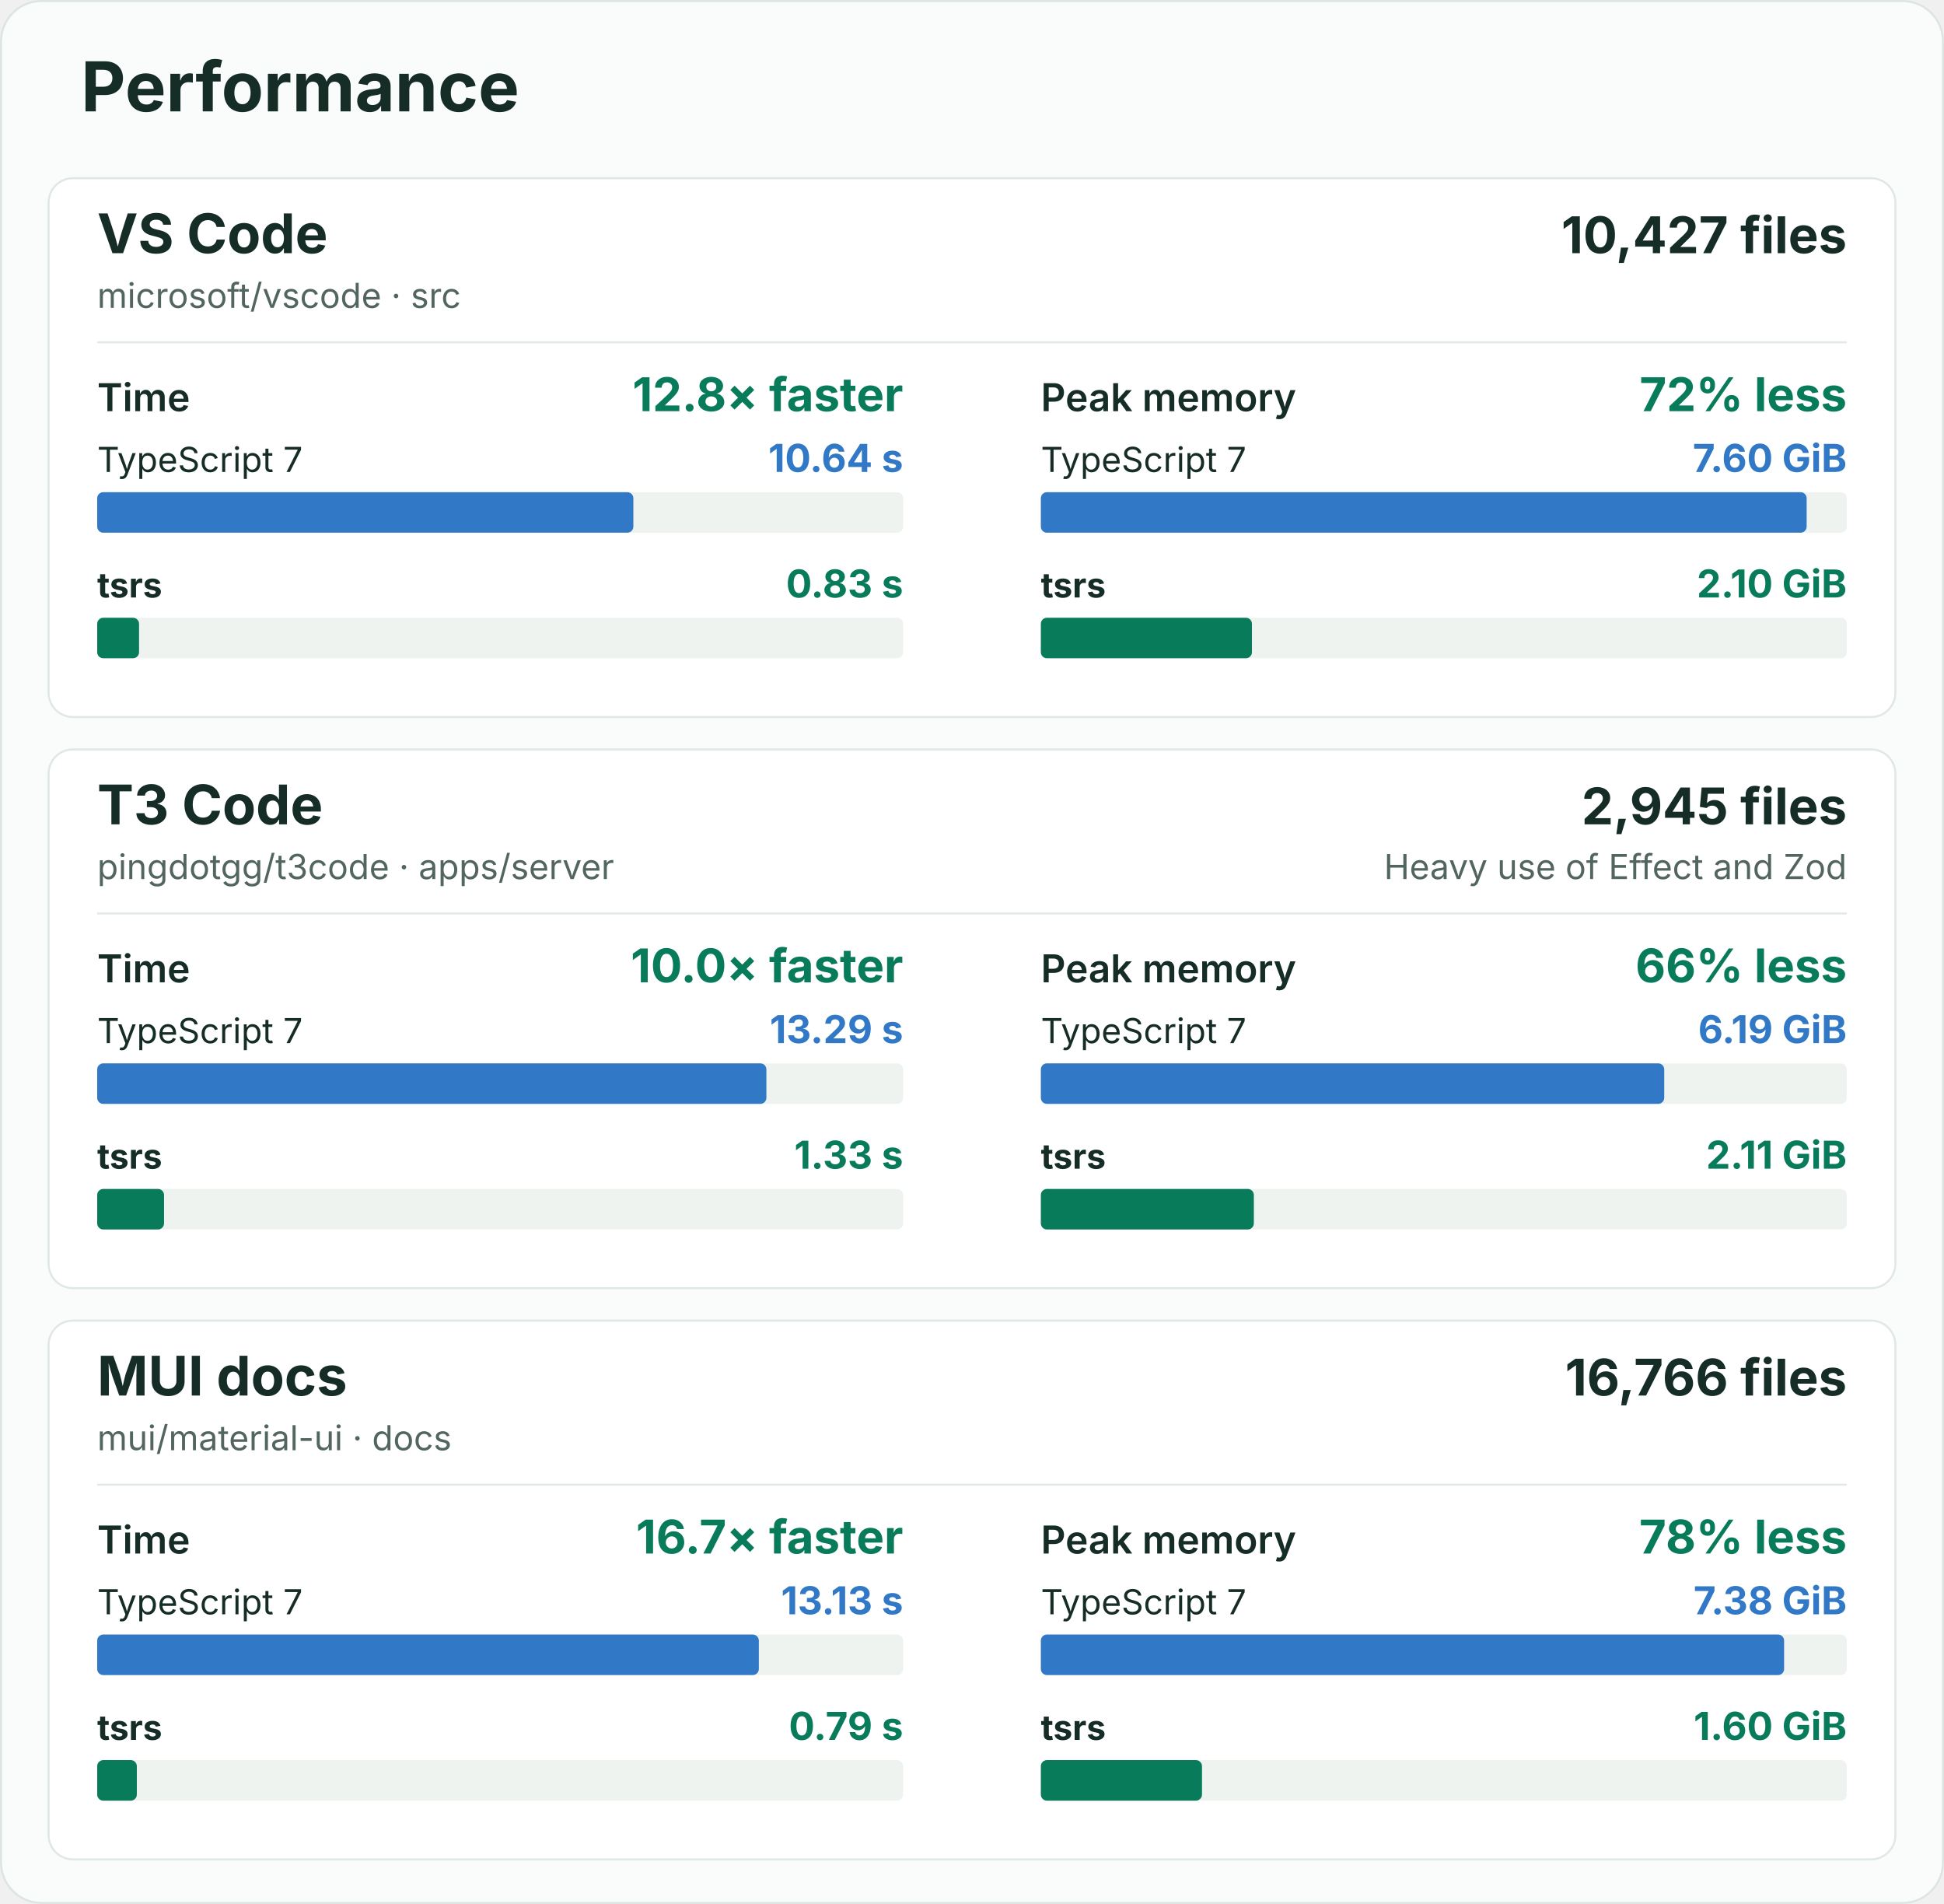
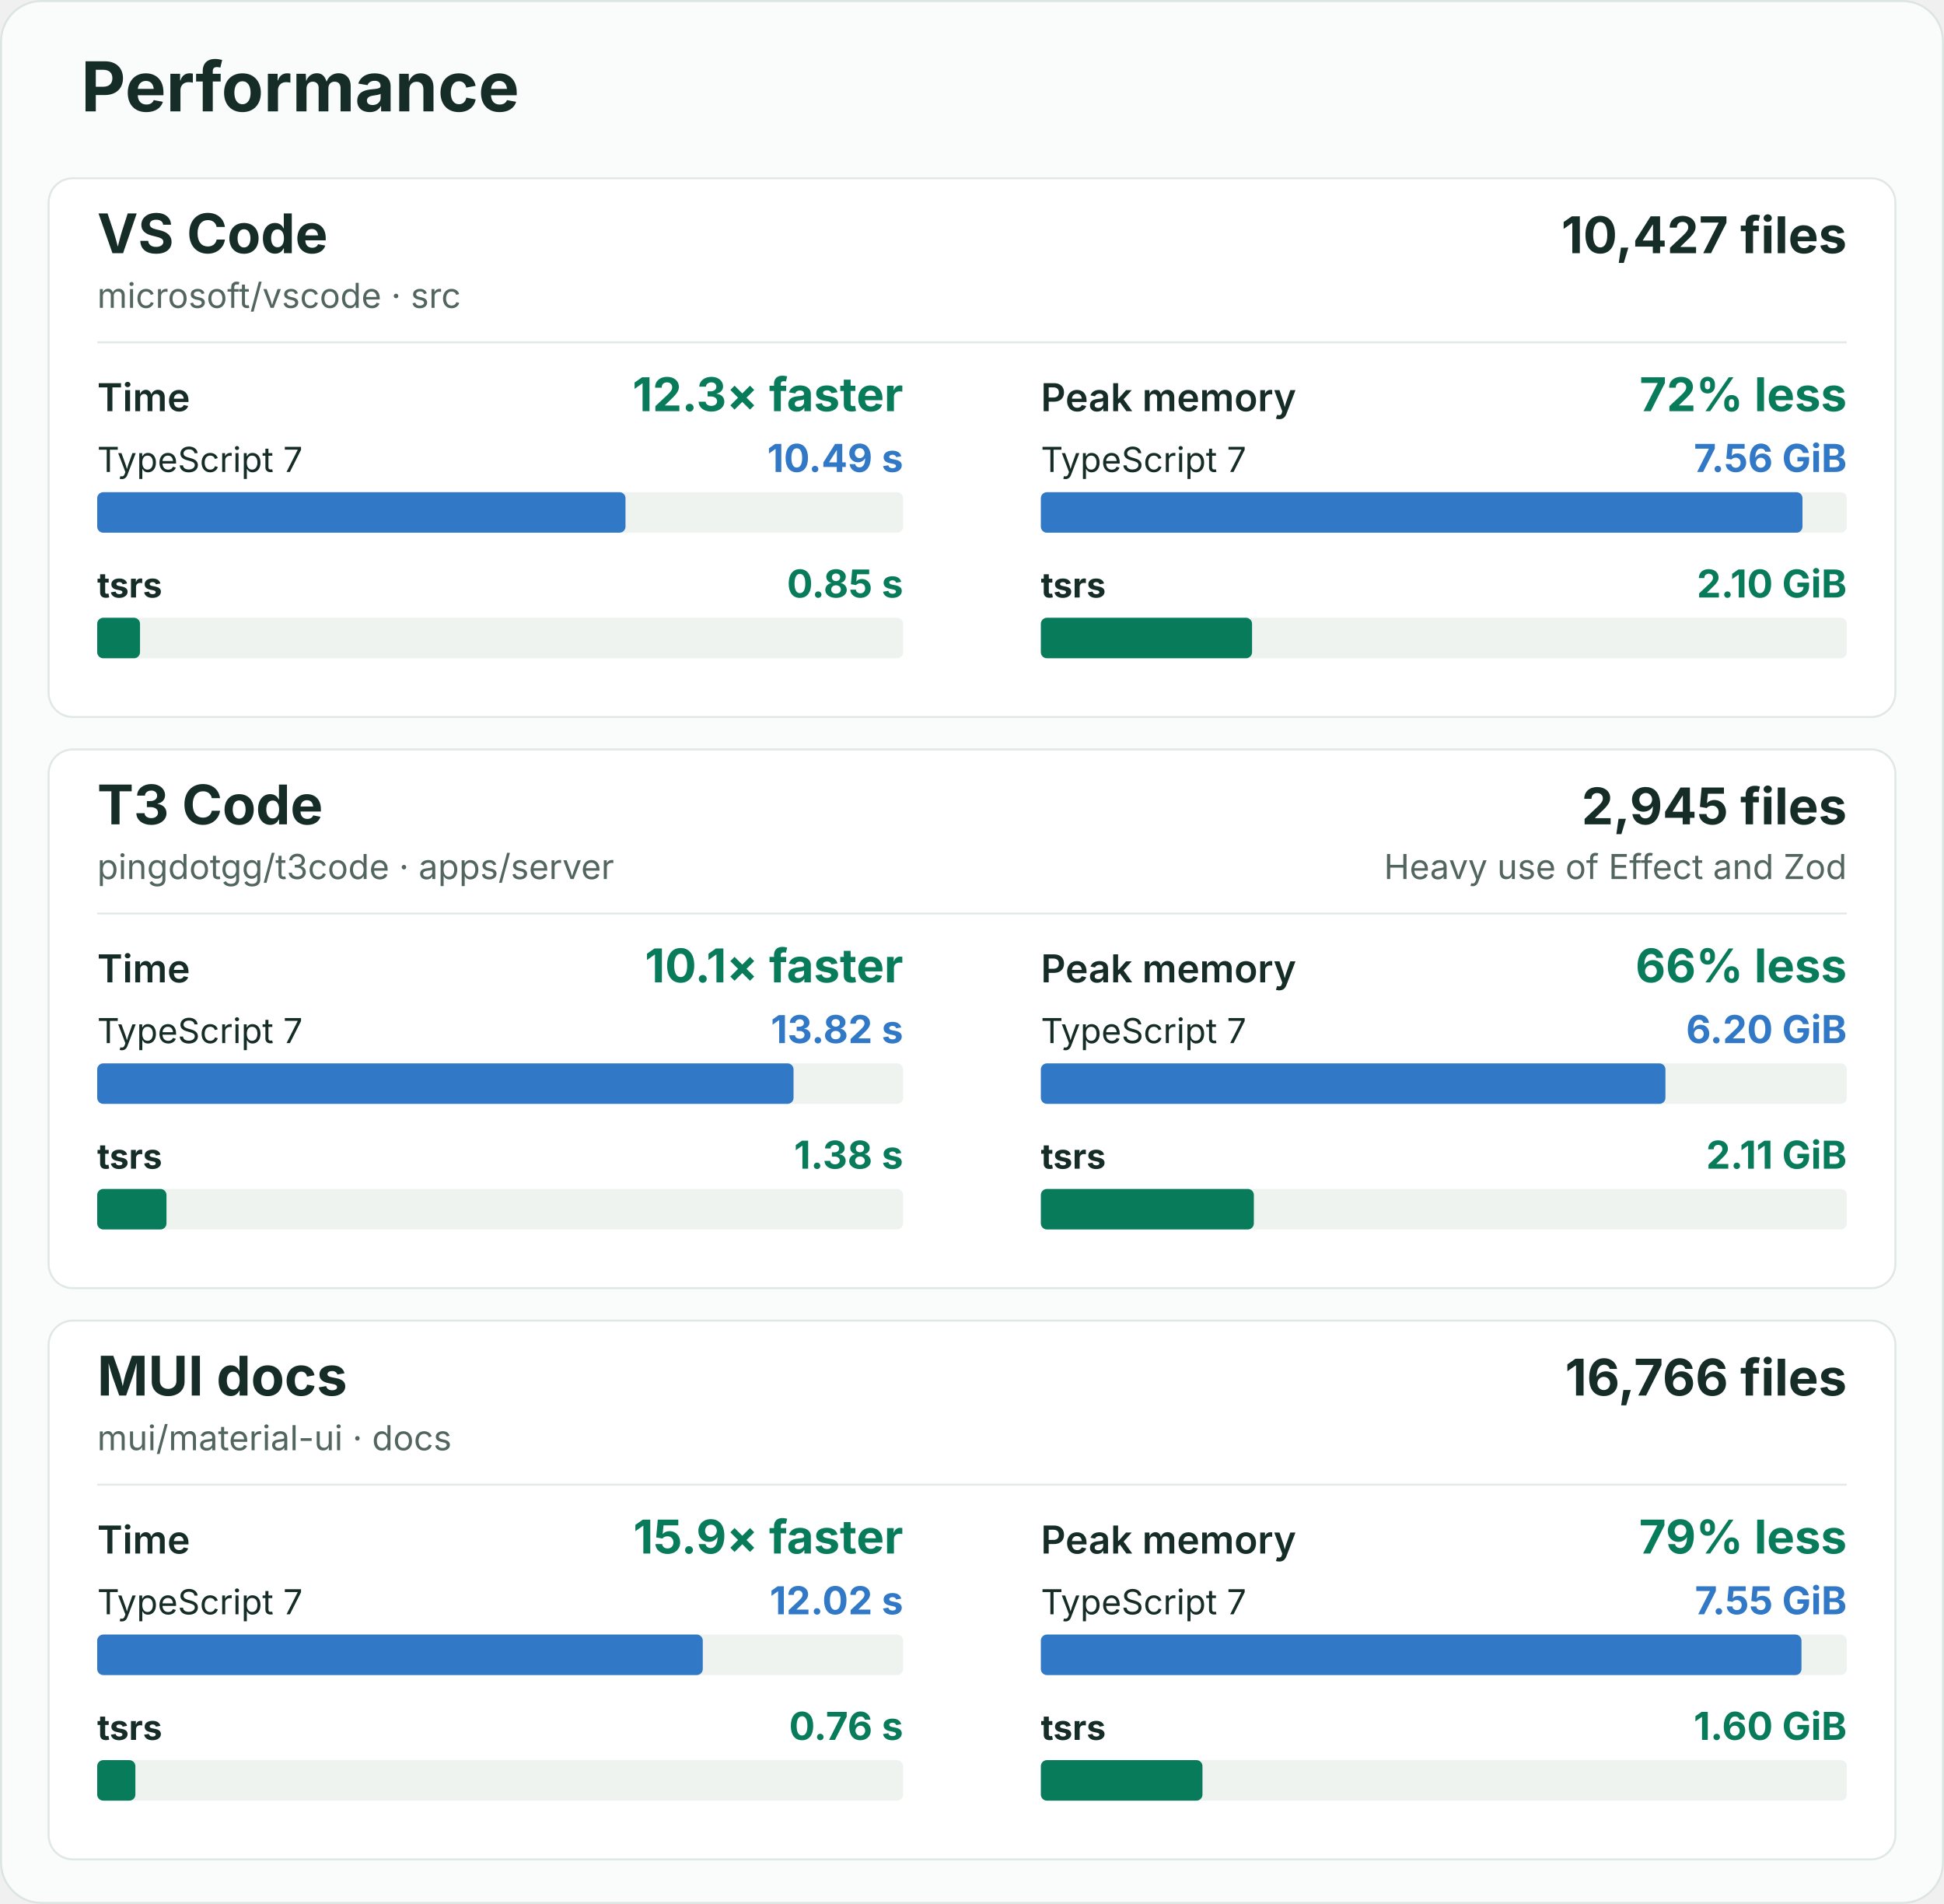
<svg xmlns="http://www.w3.org/2000/svg" width="960" height="940" viewBox="0 0 960 940" role="img" aria-labelledby="title description">
  <rect x="0.5" y="0.5" width="959" height="939" rx="20" fill="#fafcfb" stroke="#dce5e1" />
  <g font-family="-apple-system, BlinkMacSystemFont, 'Segoe UI', sans-serif" fill="#162d27">
    <text x="40" y="55" font-size="34" font-weight="700">Performance</text>
    <g id="vscode">
      <rect x="24" y="88" width="912" height="266" rx="12" fill="#ffffff" stroke="#e0e8e3" />
      <text x="48" y="125" font-size="27" font-weight="700">VS Code</text>
      <text x="48" y="152" font-size="17" fill="#52655e">microsoft/vscode · src</text>
      <text x="912" y="125" font-size="25" font-weight="700" text-anchor="end">10,427 files</text>
      <line x1="48" y1="169" x2="912" y2="169" stroke="#e3eae6" />
      <g data-metric="wall_s">
        <text x="48" y="203" font-size="19" font-weight="600">Time</text>
-         <text x="446" y="203" font-size="23" font-weight="700" fill="#087b5b" text-anchor="end">12.8× faster</text>
+         <text x="446" y="203" font-size="23" font-weight="700" fill="#087b5b" text-anchor="end">12.3× faster</text>
        <text x="48" y="233" font-size="17" font-weight="400">TypeScript 7</text>
-         <text x="446" y="233" font-size="19" font-weight="700" fill="#3178c6" text-anchor="end">10.64 s</text>
+         <text x="446" y="233" font-size="19" font-weight="700" fill="#3178c6" text-anchor="end">10.49 s</text>
        <rect x="48" y="243" width="398" height="20" rx="3" fill="#eef3f0" />
-         <rect data-compiler="tsgo" x="48" y="243" width="264.769" height="20" rx="3" fill="#3178c6" />
+         <rect data-compiler="tsgo" x="48" y="243" width="260.889" height="20" rx="3" fill="#3178c6" />
        <text x="48" y="295" font-size="17" font-weight="700">tsrs</text>
-         <text x="446" y="295" font-size="19" font-weight="700" fill="#087b5b" text-anchor="end">0.83 s</text>
+         <text x="446" y="295" font-size="19" font-weight="700" fill="#087b5b" text-anchor="end">0.85 s</text>
        <rect x="48" y="305" width="398" height="20" rx="3" fill="#eef3f0" />
-         <rect data-compiler="tsrs" x="48" y="305" width="20.671" height="20" rx="3" fill="#087b5b" />
+         <rect data-compiler="tsrs" x="48" y="305" width="21.144" height="20" rx="3" fill="#087b5b" />
      </g>
      <g data-metric="peak_rss_bytes">
        <text x="514" y="203" font-size="19" font-weight="600">Peak memory</text>
        <text x="912" y="203" font-size="23" font-weight="700" fill="#087b5b" text-anchor="end">72% less</text>
        <text x="514" y="233" font-size="17" font-weight="400">TypeScript 7</text>
-         <text x="912" y="233" font-size="19" font-weight="700" fill="#3178c6" text-anchor="end">7.60 GiB</text>
+         <text x="912" y="233" font-size="19" font-weight="700" fill="#3178c6" text-anchor="end">7.56 GiB</text>
        <rect x="514" y="243" width="398" height="20" rx="3" fill="#eef3f0" />
-         <rect data-compiler="tsgo" x="514" y="243" width="378.171" height="20" rx="3" fill="#3178c6" />
+         <rect data-compiler="tsgo" x="514" y="243" width="376.114" height="20" rx="3" fill="#3178c6" />
        <text x="514" y="295" font-size="17" font-weight="700">tsrs</text>
        <text x="912" y="295" font-size="19" font-weight="700" fill="#087b5b" text-anchor="end">2.10 GiB</text>
        <rect x="514" y="305" width="398" height="20" rx="3" fill="#eef3f0" />
-         <rect data-compiler="tsrs" x="514" y="305" width="104.244" height="20" rx="3" fill="#087b5b" />
+         <rect data-compiler="tsrs" x="514" y="305" width="104.3" height="20" rx="3" fill="#087b5b" />
      </g>
    </g>
    <g id="t3code-server">
      <rect x="24" y="370" width="912" height="266" rx="12" fill="#ffffff" stroke="#e0e8e3" />
      <text x="48" y="407" font-size="27" font-weight="700">T3 Code</text>
      <text x="48" y="434" font-size="17" fill="#52655e">pingdotgg/t3code · apps/server</text>
      <text x="912" y="407" font-size="25" font-weight="700" text-anchor="end">2,945 files</text>
      <text x="912" y="434" font-size="17" fill="#52655e" text-anchor="end">Heavy use of Effect and Zod</text>
      <line x1="48" y1="451" x2="912" y2="451" stroke="#e3eae6" />
      <g data-metric="wall_s">
        <text x="48" y="485" font-size="19" font-weight="600">Time</text>
-         <text x="446" y="485" font-size="23" font-weight="700" fill="#087b5b" text-anchor="end">10.0× faster</text>
+         <text x="446" y="485" font-size="23" font-weight="700" fill="#087b5b" text-anchor="end">10.1× faster</text>
        <text x="48" y="515" font-size="17" font-weight="400">TypeScript 7</text>
-         <text x="446" y="515" font-size="19" font-weight="700" fill="#3178c6" text-anchor="end">13.29 s</text>
+         <text x="446" y="515" font-size="19" font-weight="700" fill="#3178c6" text-anchor="end">13.82 s</text>
        <rect x="48" y="525" width="398" height="20" rx="3" fill="#eef3f0" />
-         <rect data-compiler="tsgo" x="48" y="525" width="330.464" height="20" rx="3" fill="#3178c6" />
+         <rect data-compiler="tsgo" x="48" y="525" width="343.872" height="20" rx="3" fill="#3178c6" />
        <text x="48" y="577" font-size="17" font-weight="700">tsrs</text>
-         <text x="446" y="577" font-size="19" font-weight="700" fill="#087b5b" text-anchor="end">1.33 s</text>
+         <text x="446" y="577" font-size="19" font-weight="700" fill="#087b5b" text-anchor="end">1.38 s</text>
        <rect x="48" y="587" width="398" height="20" rx="3" fill="#eef3f0" />
-         <rect data-compiler="tsrs" x="48" y="587" width="33.009" height="20" rx="3" fill="#087b5b" />
+         <rect data-compiler="tsrs" x="48" y="587" width="34.216" height="20" rx="3" fill="#087b5b" />
      </g>
      <g data-metric="peak_rss_bytes">
        <text x="514" y="485" font-size="19" font-weight="600">Peak memory</text>
        <text x="912" y="485" font-size="23" font-weight="700" fill="#087b5b" text-anchor="end">66% less</text>
        <text x="514" y="515" font-size="17" font-weight="400">TypeScript 7</text>
-         <text x="912" y="515" font-size="19" font-weight="700" fill="#3178c6" text-anchor="end">6.19 GiB</text>
+         <text x="912" y="515" font-size="19" font-weight="700" fill="#3178c6" text-anchor="end">6.20 GiB</text>
        <rect x="514" y="525" width="398" height="20" rx="3" fill="#eef3f0" />
-         <rect data-compiler="tsgo" x="514" y="525" width="307.842" height="20" rx="3" fill="#3178c6" />
+         <rect data-compiler="tsgo" x="514" y="525" width="308.441" height="20" rx="3" fill="#3178c6" />
        <text x="514" y="577" font-size="17" font-weight="700">tsrs</text>
        <text x="912" y="577" font-size="19" font-weight="700" fill="#087b5b" text-anchor="end">2.11 GiB</text>
        <rect x="514" y="587" width="398" height="20" rx="3" fill="#eef3f0" />
-         <rect data-compiler="tsrs" x="514" y="587" width="105.185" height="20" rx="3" fill="#087b5b" />
+         <rect data-compiler="tsrs" x="514" y="587" width="105.19" height="20" rx="3" fill="#087b5b" />
      </g>
    </g>
    <g id="mui-docs">
      <rect x="24" y="652" width="912" height="266" rx="12" fill="#ffffff" stroke="#e0e8e3" />
      <text x="48" y="689" font-size="27" font-weight="700">MUI docs</text>
      <text x="48" y="716" font-size="17" fill="#52655e">mui/material-ui · docs</text>
      <text x="912" y="689" font-size="25" font-weight="700" text-anchor="end">16,766 files</text>
      <line x1="48" y1="733" x2="912" y2="733" stroke="#e3eae6" />
      <g data-metric="wall_s">
        <text x="48" y="767" font-size="19" font-weight="600">Time</text>
-         <text x="446" y="767" font-size="23" font-weight="700" fill="#087b5b" text-anchor="end">16.7× faster</text>
+         <text x="446" y="767" font-size="23" font-weight="700" fill="#087b5b" text-anchor="end">15.9× faster</text>
        <text x="48" y="797" font-size="17" font-weight="400">TypeScript 7</text>
-         <text x="446" y="797" font-size="19" font-weight="700" fill="#3178c6" text-anchor="end">13.13 s</text>
+         <text x="446" y="797" font-size="19" font-weight="700" fill="#3178c6" text-anchor="end">12.02 s</text>
        <rect x="48" y="807" width="398" height="20" rx="3" fill="#eef3f0" />
-         <rect data-compiler="tsgo" x="48" y="807" width="326.733" height="20" rx="3" fill="#3178c6" />
+         <rect data-compiler="tsgo" x="48" y="807" width="299.047" height="20" rx="3" fill="#3178c6" />
        <text x="48" y="859" font-size="17" font-weight="700">tsrs</text>
-         <text x="446" y="859" font-size="19" font-weight="700" fill="#087b5b" text-anchor="end">0.79 s</text>
+         <text x="446" y="859" font-size="19" font-weight="700" fill="#087b5b" text-anchor="end">0.76 s</text>
        <rect x="48" y="869" width="398" height="20" rx="3" fill="#eef3f0" />
-         <rect data-compiler="tsrs" x="48" y="869" width="19.577" height="20" rx="3" fill="#087b5b" />
+         <rect data-compiler="tsrs" x="48" y="869" width="18.855" height="20" rx="3" fill="#087b5b" />
      </g>
      <g data-metric="peak_rss_bytes">
        <text x="514" y="767" font-size="19" font-weight="600">Peak memory</text>
-         <text x="912" y="767" font-size="23" font-weight="700" fill="#087b5b" text-anchor="end">78% less</text>
+         <text x="912" y="767" font-size="23" font-weight="700" fill="#087b5b" text-anchor="end">79% less</text>
        <text x="514" y="797" font-size="17" font-weight="400">TypeScript 7</text>
-         <text x="912" y="797" font-size="19" font-weight="700" fill="#3178c6" text-anchor="end">7.38 GiB</text>
+         <text x="912" y="797" font-size="19" font-weight="700" fill="#3178c6" text-anchor="end">7.55 GiB</text>
        <rect x="514" y="807" width="398" height="20" rx="3" fill="#eef3f0" />
-         <rect data-compiler="tsgo" x="514" y="807" width="367.045" height="20" rx="3" fill="#3178c6" />
+         <rect data-compiler="tsgo" x="514" y="807" width="375.618" height="20" rx="3" fill="#3178c6" />
        <text x="514" y="859" font-size="17" font-weight="700">tsrs</text>
        <text x="912" y="859" font-size="19" font-weight="700" fill="#087b5b" text-anchor="end">1.60 GiB</text>
        <rect x="514" y="869" width="398" height="20" rx="3" fill="#eef3f0" />
-         <rect data-compiler="tsrs" x="514" y="869" width="79.577" height="20" rx="3" fill="#087b5b" />
+         <rect data-compiler="tsrs" x="514" y="869" width="79.813" height="20" rx="3" fill="#087b5b" />
      </g>
    </g>
  </g>
</svg>
